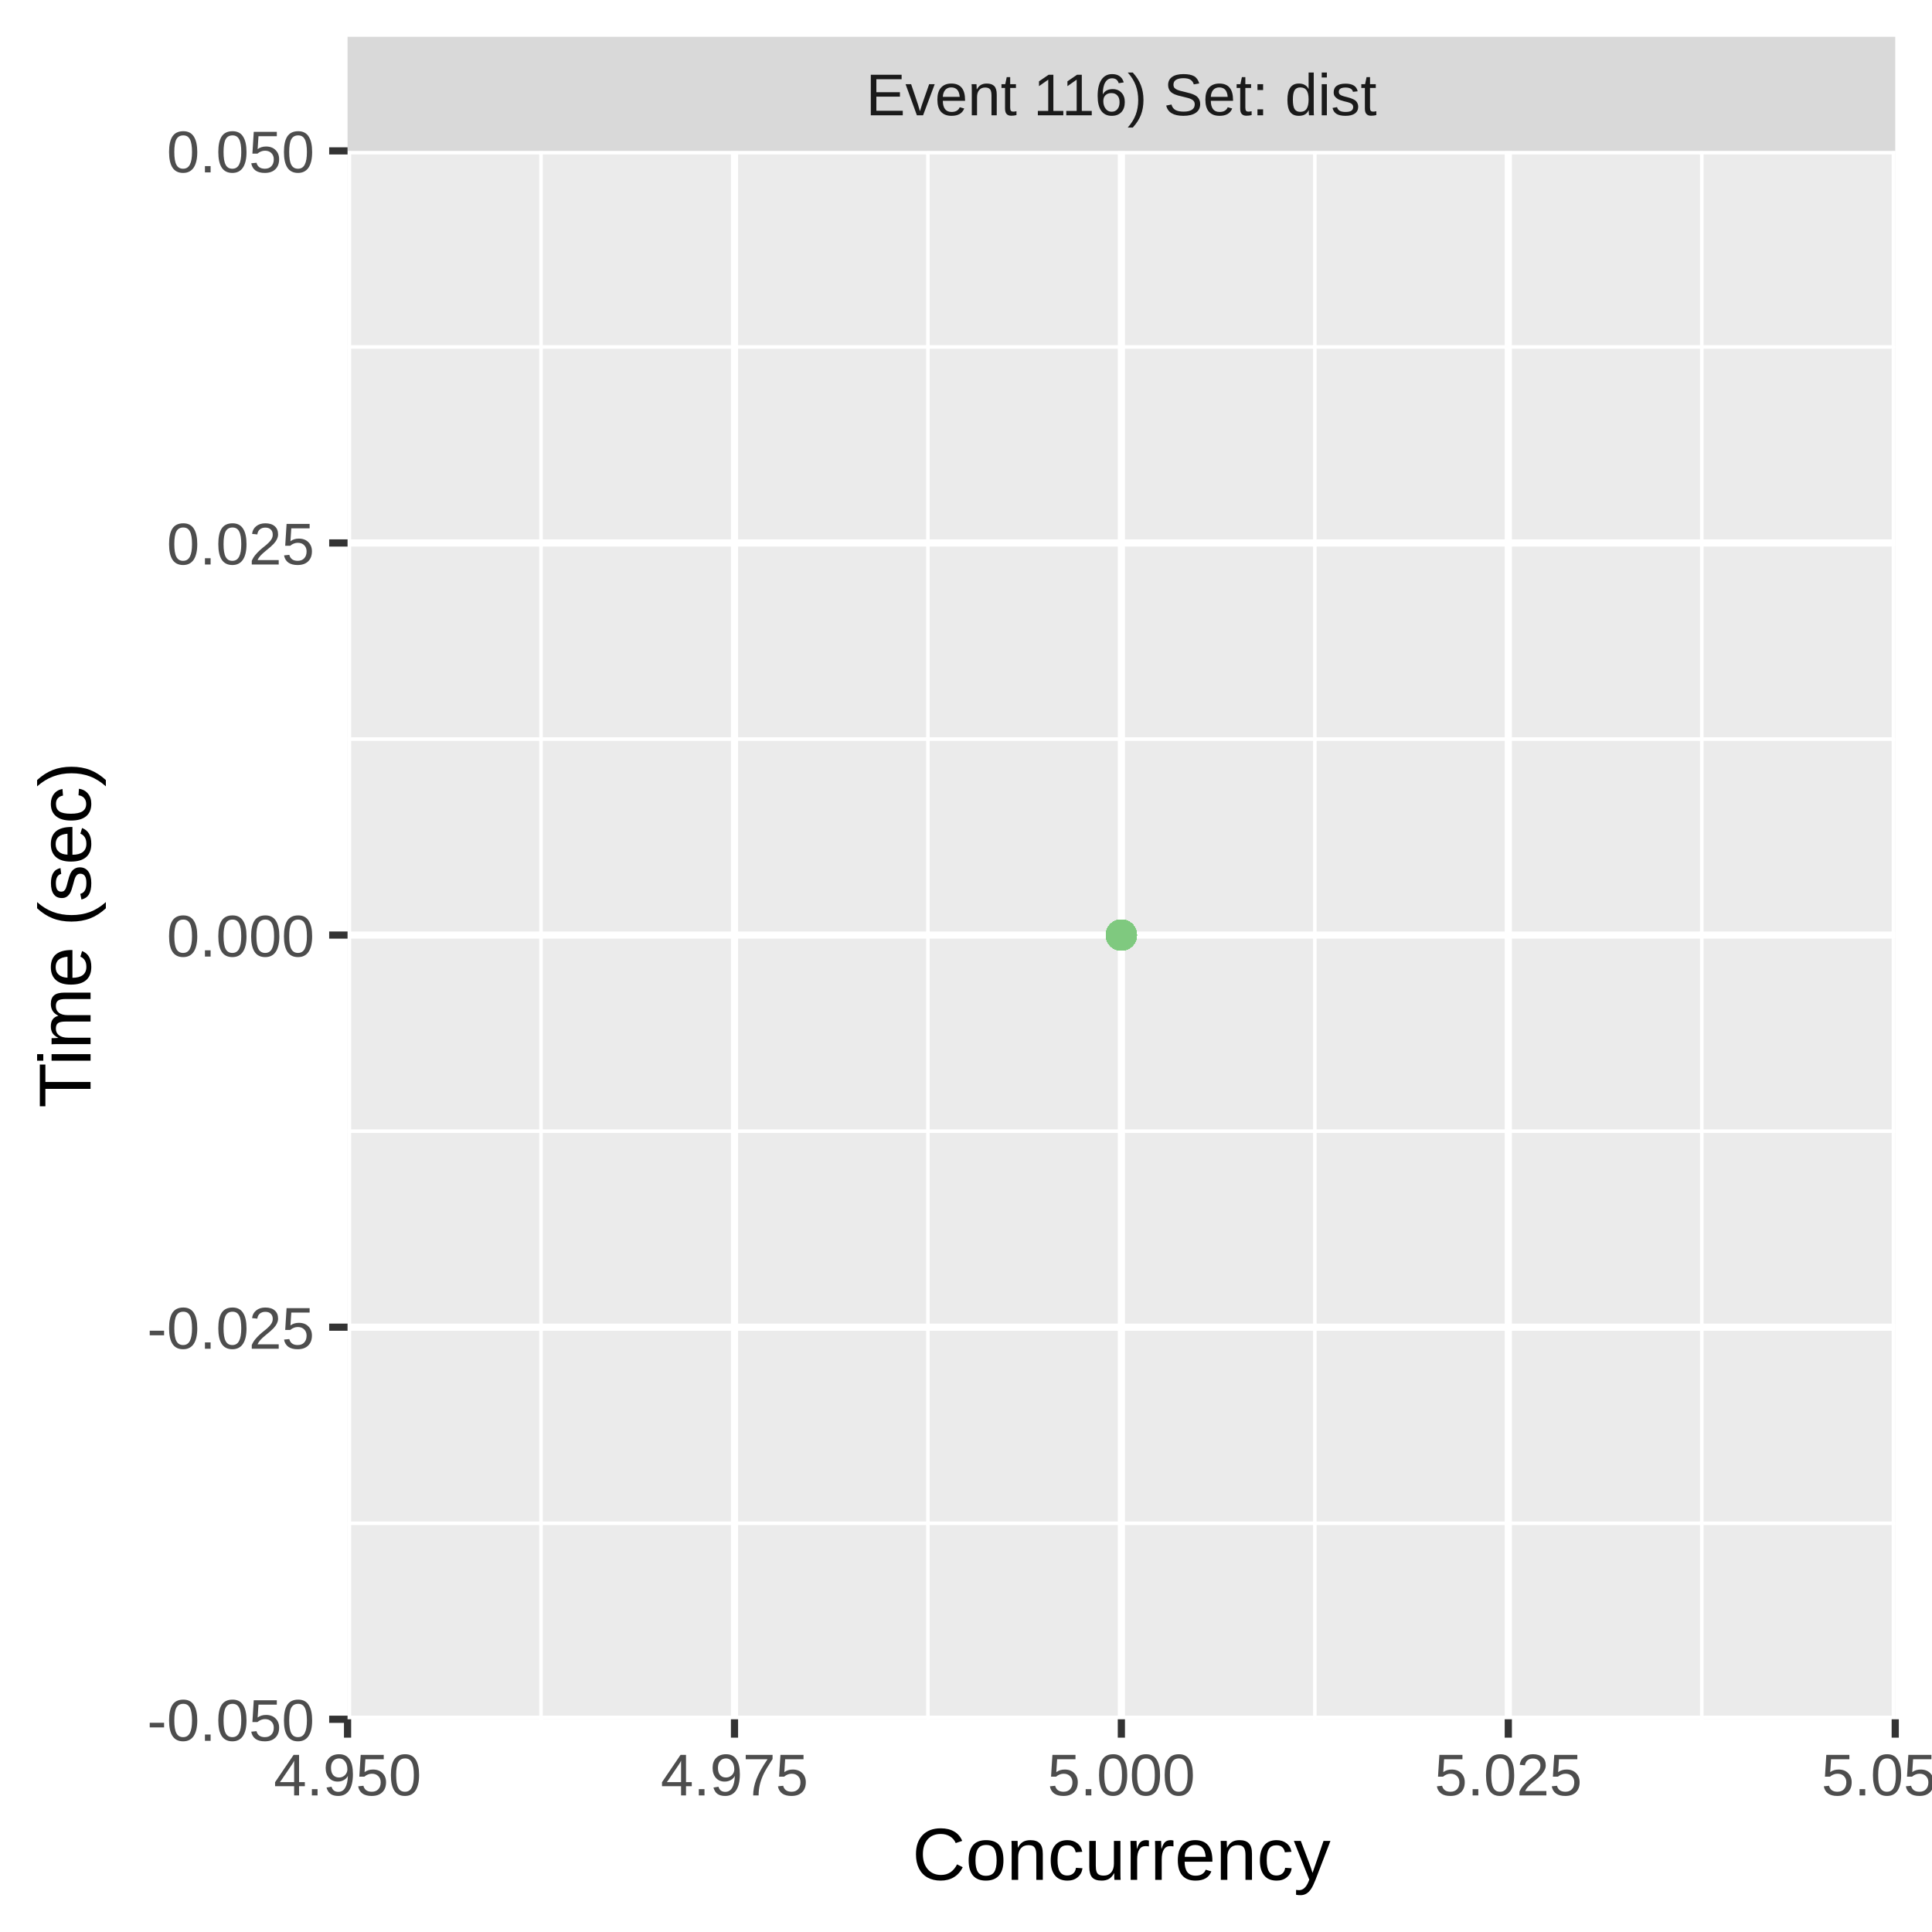
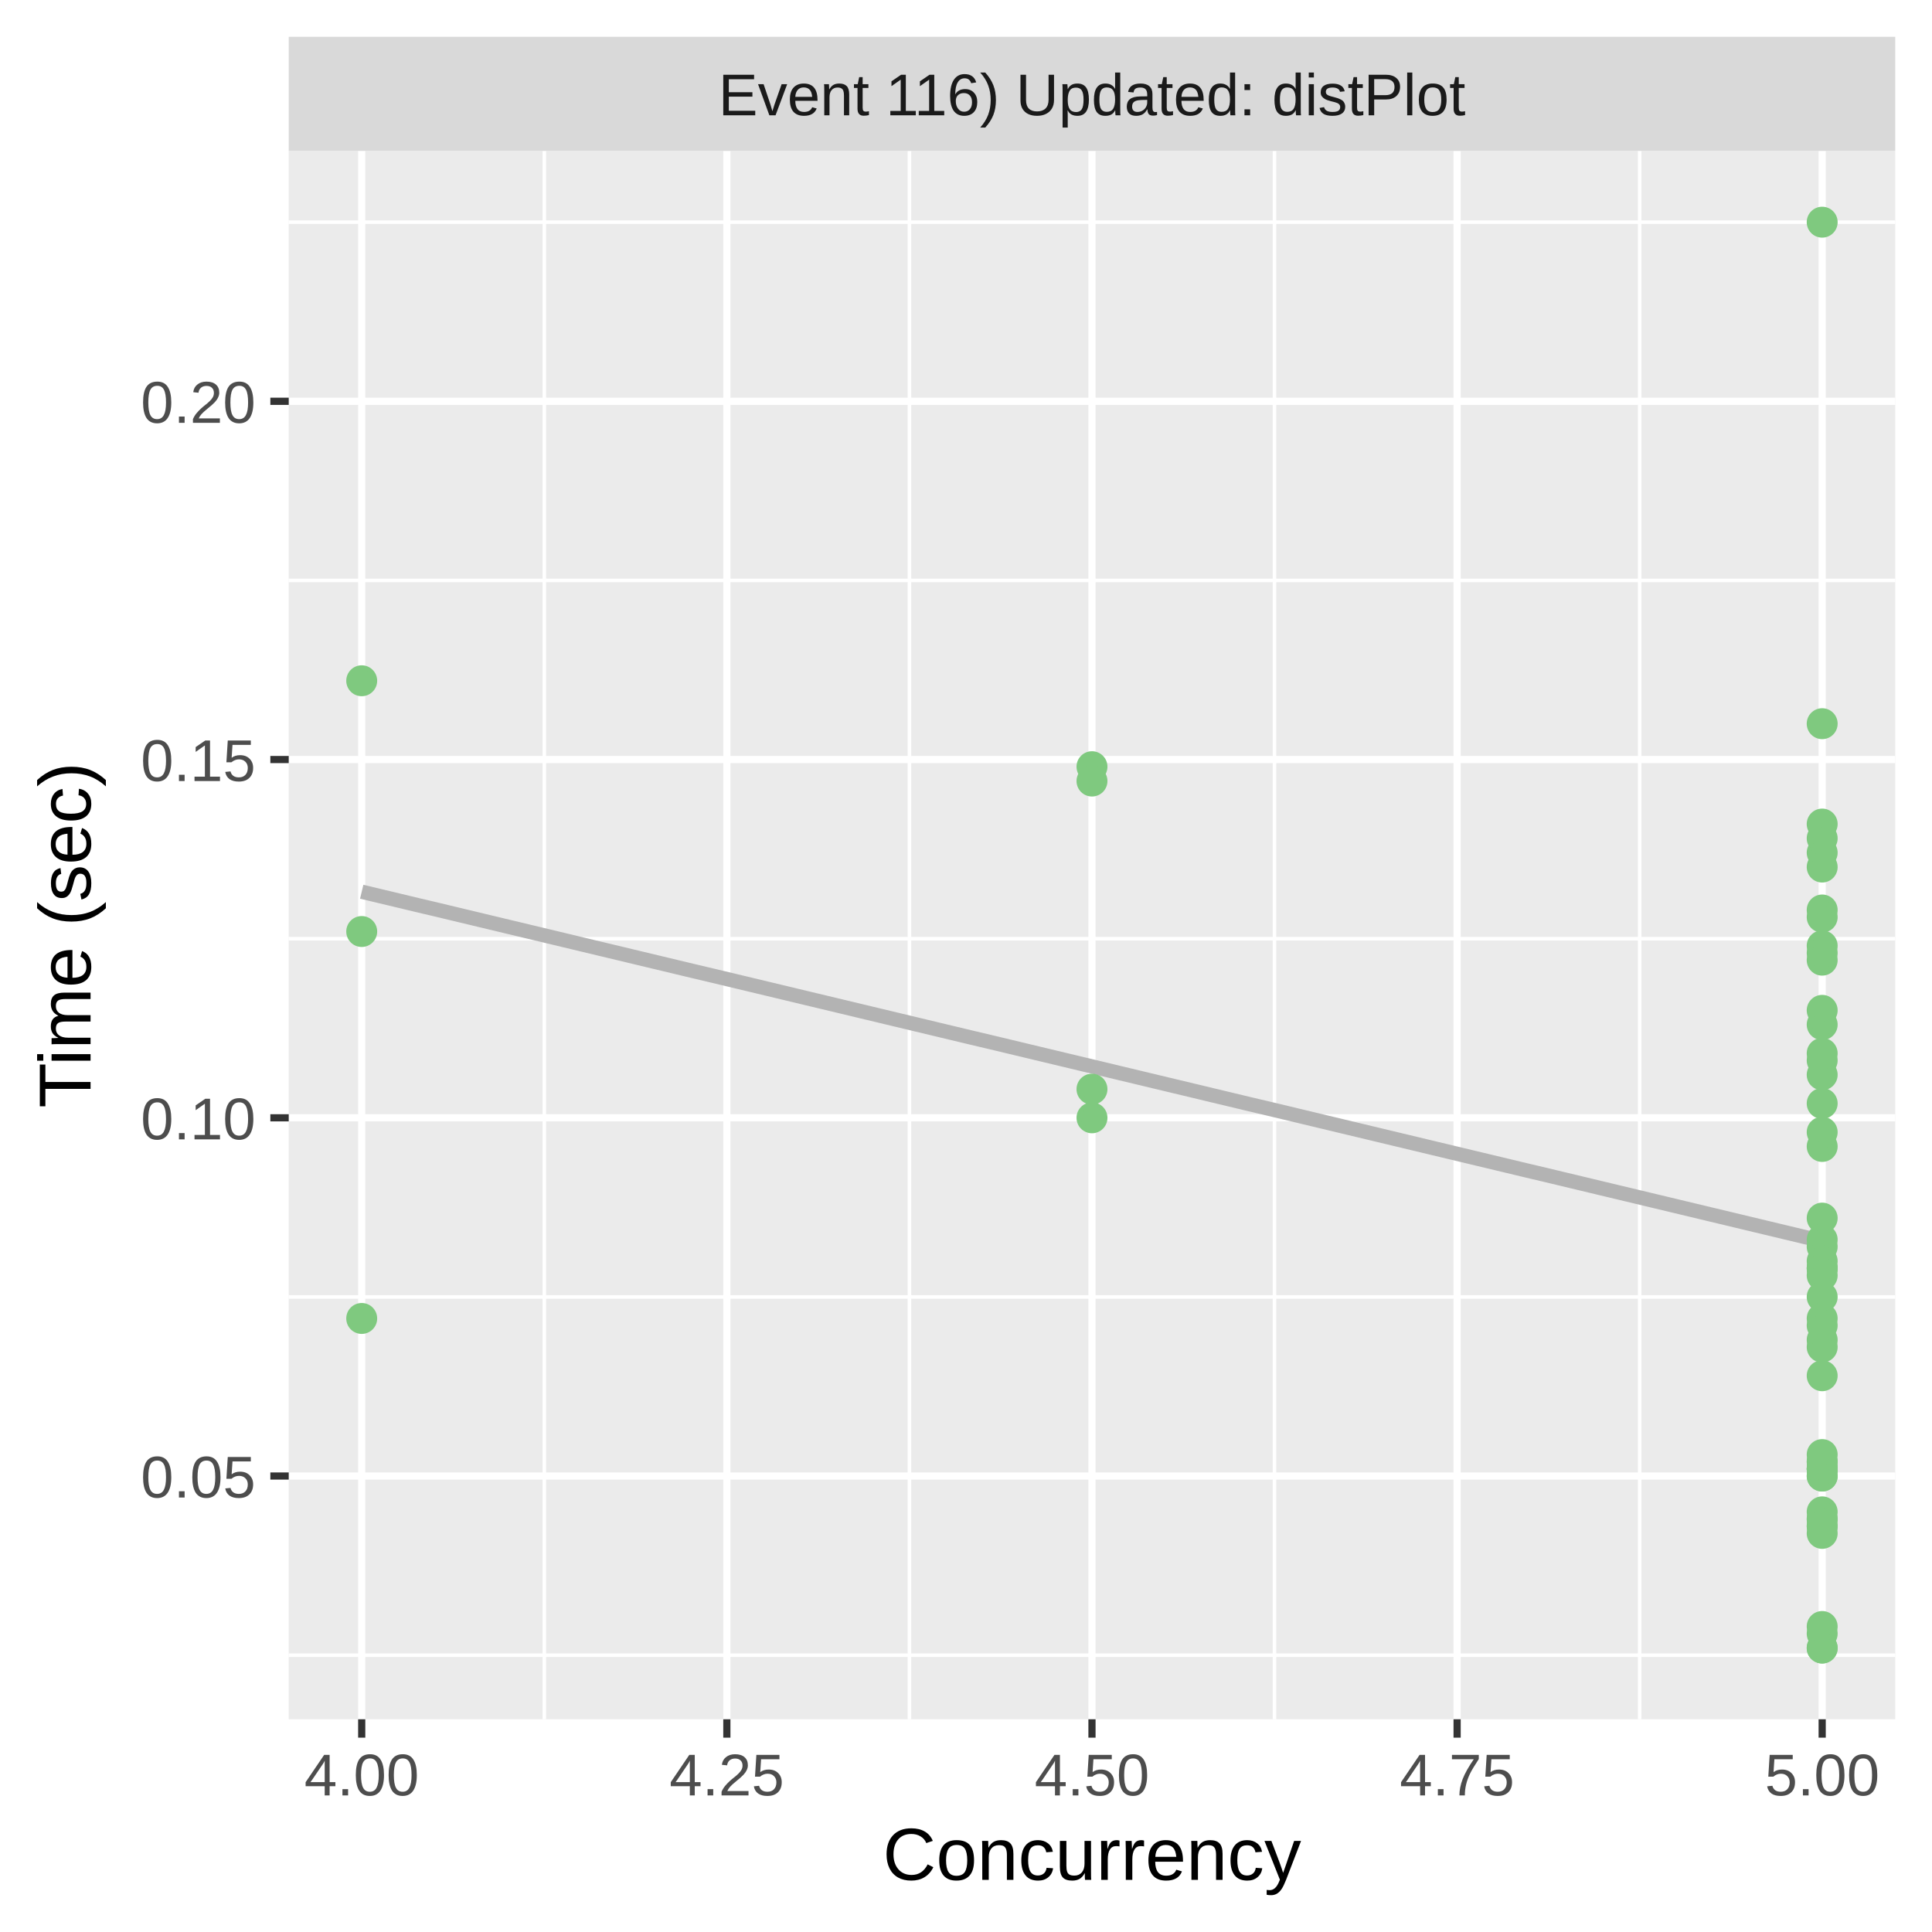
<svg xmlns="http://www.w3.org/2000/svg" class="svglite" width="288.00pt" height="288.00pt" viewBox="0 0 288.00 288.00">
  <defs>
    <style type="text/css">
    .svglite line, .svglite polyline, .svglite polygon, .svglite path, .svglite rect, .svglite circle {
      fill: none;
      stroke: #000000;
      stroke-linecap: round;
      stroke-linejoin: round;
      stroke-miterlimit: 10.00;
    }
    .svglite text {
      white-space: pre;
    }
  </style>
  </defs>
  <rect width="100%" height="100%" style="stroke: none; fill: #FFFFFF;" />
  <defs>
    <clipPath id="cpMC4wMHwyODguMDB8MC4wMHwyODguMDA=">
      <rect x="0.00" y="0.00" width="288.00" height="288.00" />
    </clipPath>
  </defs>
  <g clip-path="url(#cpMC4wMHwyODguMDB8MC4wMHwyODguMDA=)">
    <rect x="0.00" y="0.00" width="288.00" height="288.00" style="stroke-width: 1.07; stroke: #FFFFFF; fill: #FFFFFF;" />
  </g>
  <defs>
-     <clipPath id="cpNTEuODF8MjgyLjUyfDIyLjQ5fDI1Ni4yOQ==">
-       <rect x="51.81" y="22.49" width="230.71" height="233.80" />
+     <clipPath id="cpNDMuMDR8MjgyLjUyfDIyLjQ5fDI1Ni4yOQ==">
+       <rect x="43.04" y="22.49" width="239.48" height="233.80" />
    </clipPath>
  </defs>
-   <g clip-path="url(#cpNTEuODF8MjgyLjUyfDIyLjQ5fDI1Ni4yOQ==)">
-     <rect x="51.81" y="22.49" width="230.71" height="233.80" style="stroke-width: 1.07; stroke: none; fill: #EBEBEB;" />
-     <polyline points="51.81,227.07 282.52,227.07 " style="stroke-width: 0.53; stroke: #FFFFFF; stroke-linecap: butt;" />
-     <polyline points="51.81,168.62 282.52,168.62 " style="stroke-width: 0.53; stroke: #FFFFFF; stroke-linecap: butt;" />
-     <polyline points="51.81,110.17 282.52,110.17 " style="stroke-width: 0.53; stroke: #FFFFFF; stroke-linecap: butt;" />
-     <polyline points="51.81,51.72 282.52,51.72 " style="stroke-width: 0.53; stroke: #FFFFFF; stroke-linecap: butt;" />
-     <polyline points="80.65,256.29 80.65,22.49 " style="stroke-width: 0.53; stroke: #FFFFFF; stroke-linecap: butt;" />
-     <polyline points="138.32,256.29 138.32,22.49 " style="stroke-width: 0.53; stroke: #FFFFFF; stroke-linecap: butt;" />
-     <polyline points="196.00,256.29 196.00,22.49 " style="stroke-width: 0.53; stroke: #FFFFFF; stroke-linecap: butt;" />
-     <polyline points="253.68,256.29 253.68,22.49 " style="stroke-width: 0.53; stroke: #FFFFFF; stroke-linecap: butt;" />
-     <polyline points="51.81,256.29 282.52,256.29 " style="stroke-width: 1.07; stroke: #FFFFFF; stroke-linecap: butt;" />
-     <polyline points="51.81,197.84 282.52,197.84 " style="stroke-width: 1.07; stroke: #FFFFFF; stroke-linecap: butt;" />
-     <polyline points="51.81,139.39 282.52,139.39 " style="stroke-width: 1.07; stroke: #FFFFFF; stroke-linecap: butt;" />
-     <polyline points="51.81,80.94 282.52,80.94 " style="stroke-width: 1.07; stroke: #FFFFFF; stroke-linecap: butt;" />
-     <polyline points="51.81,22.49 282.52,22.49 " style="stroke-width: 1.07; stroke: #FFFFFF; stroke-linecap: butt;" />
-     <polyline points="51.81,256.29 51.81,22.49 " style="stroke-width: 1.07; stroke: #FFFFFF; stroke-linecap: butt;" />
-     <polyline points="109.49,256.29 109.49,22.49 " style="stroke-width: 1.07; stroke: #FFFFFF; stroke-linecap: butt;" />
-     <polyline points="167.16,256.29 167.16,22.49 " style="stroke-width: 1.07; stroke: #FFFFFF; stroke-linecap: butt;" />
-     <polyline points="224.84,256.29 224.84,22.49 " style="stroke-width: 1.07; stroke: #FFFFFF; stroke-linecap: butt;" />
-     <polyline points="282.52,256.29 282.52,22.49 " style="stroke-width: 1.07; stroke: #FFFFFF; stroke-linecap: butt;" />
-     <circle cx="167.16" cy="139.39" r="1.95" style="stroke-width: 0.71; stroke: #7FC97F; fill: #7FC97F;" />
-     <circle cx="167.16" cy="139.39" r="1.95" style="stroke-width: 0.71; stroke: #7FC97F; fill: #7FC97F;" />
-     <circle cx="167.16" cy="139.39" r="1.95" style="stroke-width: 0.71; stroke: #7FC97F; fill: #7FC97F;" />
-     <circle cx="167.16" cy="139.39" r="1.95" style="stroke-width: 0.71; stroke: #7FC97F; fill: #7FC97F;" />
-     <circle cx="167.16" cy="139.39" r="1.95" style="stroke-width: 0.71; stroke: #7FC97F; fill: #7FC97F;" />
-     <circle cx="167.16" cy="139.39" r="1.95" style="stroke-width: 0.71; stroke: #7FC97F; fill: #7FC97F;" />
-     <circle cx="167.16" cy="139.39" r="1.95" style="stroke-width: 0.71; stroke: #7FC97F; fill: #7FC97F;" />
-     <circle cx="167.16" cy="139.39" r="1.95" style="stroke-width: 0.71; stroke: #7FC97F; fill: #7FC97F;" />
-     <circle cx="167.16" cy="139.39" r="1.95" style="stroke-width: 0.71; stroke: #7FC97F; fill: #7FC97F;" />
-     <circle cx="167.16" cy="139.39" r="1.95" style="stroke-width: 0.71; stroke: #7FC97F; fill: #7FC97F;" />
-     <circle cx="167.16" cy="139.39" r="1.95" style="stroke-width: 0.71; stroke: #7FC97F; fill: #7FC97F;" />
-     <circle cx="167.16" cy="139.39" r="1.95" style="stroke-width: 0.71; stroke: #7FC97F; fill: #7FC97F;" />
-     <circle cx="167.16" cy="139.39" r="1.95" style="stroke-width: 0.71; stroke: #7FC97F; fill: #7FC97F;" />
-     <circle cx="167.16" cy="139.39" r="1.95" style="stroke-width: 0.71; stroke: #7FC97F; fill: #7FC97F;" />
-     <circle cx="167.16" cy="139.39" r="1.95" style="stroke-width: 0.71; stroke: #7FC97F; fill: #7FC97F;" />
-     <circle cx="167.16" cy="139.39" r="1.95" style="stroke-width: 0.71; stroke: #7FC97F; fill: #7FC97F;" />
-     <circle cx="167.16" cy="139.39" r="1.95" style="stroke-width: 0.71; stroke: #7FC97F; fill: #7FC97F;" />
-     <circle cx="167.16" cy="139.39" r="1.95" style="stroke-width: 0.71; stroke: #7FC97F; fill: #7FC97F;" />
-     <circle cx="167.16" cy="139.39" r="1.95" style="stroke-width: 0.71; stroke: #7FC97F; fill: #7FC97F;" />
-     <circle cx="167.16" cy="139.39" r="1.95" style="stroke-width: 0.71; stroke: #7FC97F; fill: #7FC97F;" />
-     <circle cx="167.16" cy="139.39" r="1.95" style="stroke-width: 0.71; stroke: #7FC97F; fill: #7FC97F;" />
-     <circle cx="167.16" cy="139.39" r="1.95" style="stroke-width: 0.71; stroke: #7FC97F; fill: #7FC97F;" />
-     <circle cx="167.16" cy="139.39" r="1.95" style="stroke-width: 0.71; stroke: #7FC97F; fill: #7FC97F;" />
-     <circle cx="167.16" cy="139.39" r="1.95" style="stroke-width: 0.71; stroke: #7FC97F; fill: #7FC97F;" />
-     <circle cx="167.16" cy="139.39" r="1.95" style="stroke-width: 0.71; stroke: #7FC97F; fill: #7FC97F;" />
-     <circle cx="167.16" cy="139.39" r="1.95" style="stroke-width: 0.71; stroke: #7FC97F; fill: #7FC97F;" />
-     <circle cx="167.16" cy="139.39" r="1.95" style="stroke-width: 0.71; stroke: #7FC97F; fill: #7FC97F;" />
-     <circle cx="167.16" cy="139.39" r="1.95" style="stroke-width: 0.71; stroke: #7FC97F; fill: #7FC97F;" />
-     <circle cx="167.16" cy="139.39" r="1.95" style="stroke-width: 0.71; stroke: #7FC97F; fill: #7FC97F;" />
-     <circle cx="167.16" cy="139.39" r="1.95" style="stroke-width: 0.71; stroke: #7FC97F; fill: #7FC97F;" />
-     <circle cx="167.16" cy="139.39" r="1.95" style="stroke-width: 0.71; stroke: #7FC97F; fill: #7FC97F;" />
-     <circle cx="167.16" cy="139.39" r="1.95" style="stroke-width: 0.71; stroke: #7FC97F; fill: #7FC97F;" />
-     <circle cx="167.16" cy="139.39" r="1.95" style="stroke-width: 0.71; stroke: #7FC97F; fill: #7FC97F;" />
-     <circle cx="167.16" cy="139.39" r="1.95" style="stroke-width: 0.71; stroke: #7FC97F; fill: #7FC97F;" />
-     <circle cx="167.16" cy="139.39" r="1.95" style="stroke-width: 0.71; stroke: #7FC97F; fill: #7FC97F;" />
-     <circle cx="167.16" cy="139.39" r="1.95" style="stroke-width: 0.71; stroke: #7FC97F; fill: #7FC97F;" />
-     <circle cx="167.16" cy="139.39" r="1.95" style="stroke-width: 0.71; stroke: #7FC97F; fill: #7FC97F;" />
-     <circle cx="167.16" cy="139.39" r="1.95" style="stroke-width: 0.71; stroke: #7FC97F; fill: #7FC97F;" />
-     <circle cx="167.16" cy="139.39" r="1.95" style="stroke-width: 0.71; stroke: #7FC97F; fill: #7FC97F;" />
-     <circle cx="167.16" cy="139.39" r="1.95" style="stroke-width: 0.71; stroke: #7FC97F; fill: #7FC97F;" />
-     <circle cx="167.16" cy="139.39" r="1.95" style="stroke-width: 0.71; stroke: #7FC97F; fill: #7FC97F;" />
-     <circle cx="167.16" cy="139.39" r="1.95" style="stroke-width: 0.71; stroke: #7FC97F; fill: #7FC97F;" />
-     <circle cx="167.16" cy="139.39" r="1.95" style="stroke-width: 0.71; stroke: #7FC97F; fill: #7FC97F;" />
-     <circle cx="167.16" cy="139.39" r="1.95" style="stroke-width: 0.71; stroke: #7FC97F; fill: #7FC97F;" />
-     <circle cx="167.16" cy="139.39" r="1.95" style="stroke-width: 0.71; stroke: #7FC97F; fill: #7FC97F;" />
-     <circle cx="167.16" cy="139.39" r="1.95" style="stroke-width: 0.71; stroke: #7FC97F; fill: #7FC97F;" />
-     <circle cx="167.16" cy="139.39" r="1.95" style="stroke-width: 0.71; stroke: #7FC97F; fill: #7FC97F;" />
-     <circle cx="167.16" cy="139.39" r="1.95" style="stroke-width: 0.71; stroke: #7FC97F; fill: #7FC97F;" />
-     <circle cx="167.16" cy="139.39" r="1.95" style="stroke-width: 0.71; stroke: #7FC97F; fill: #7FC97F;" />
-     <circle cx="167.16" cy="139.39" r="1.95" style="stroke-width: 0.71; stroke: #7FC97F; fill: #7FC97F;" />
-     <circle cx="167.16" cy="139.39" r="1.95" style="stroke-width: 0.71; stroke: #7FC97F; fill: #7FC97F;" />
-     <circle cx="167.16" cy="139.39" r="1.95" style="stroke-width: 0.71; stroke: #7FC97F; fill: #7FC97F;" />
-     <circle cx="167.16" cy="139.39" r="1.95" style="stroke-width: 0.71; stroke: #7FC97F; fill: #7FC97F;" />
-     <circle cx="167.16" cy="139.39" r="1.95" style="stroke-width: 0.71; stroke: #7FC97F; fill: #7FC97F;" />
-     <circle cx="167.16" cy="139.39" r="1.95" style="stroke-width: 0.71; stroke: #7FC97F; fill: #7FC97F;" />
+   <g clip-path="url(#cpNDMuMDR8MjgyLjUyfDIyLjQ5fDI1Ni4yOQ==)">
+     <rect x="43.04" y="22.49" width="239.48" height="233.80" style="stroke-width: 1.07; stroke: none; fill: #EBEBEB;" />
+     <polyline points="43.04,246.74 282.52,246.74 " style="stroke-width: 0.53; stroke: #FFFFFF; stroke-linecap: butt;" />
+     <polyline points="43.04,193.33 282.52,193.33 " style="stroke-width: 0.53; stroke: #FFFFFF; stroke-linecap: butt;" />
+     <polyline points="43.04,139.93 282.52,139.93 " style="stroke-width: 0.53; stroke: #FFFFFF; stroke-linecap: butt;" />
+     <polyline points="43.04,86.52 282.52,86.52 " style="stroke-width: 0.53; stroke: #FFFFFF; stroke-linecap: butt;" />
+     <polyline points="43.04,33.12 282.52,33.12 " style="stroke-width: 0.53; stroke: #FFFFFF; stroke-linecap: butt;" />
+     <polyline points="81.14,256.29 81.14,22.49 " style="stroke-width: 0.53; stroke: #FFFFFF; stroke-linecap: butt;" />
+     <polyline points="135.57,256.29 135.57,22.49 " style="stroke-width: 0.53; stroke: #FFFFFF; stroke-linecap: butt;" />
+     <polyline points="189.99,256.29 189.99,22.49 " style="stroke-width: 0.53; stroke: #FFFFFF; stroke-linecap: butt;" />
+     <polyline points="244.42,256.29 244.42,22.49 " style="stroke-width: 0.53; stroke: #FFFFFF; stroke-linecap: butt;" />
+     <polyline points="43.04,220.03 282.52,220.03 " style="stroke-width: 1.07; stroke: #FFFFFF; stroke-linecap: butt;" />
+     <polyline points="43.04,166.63 282.52,166.63 " style="stroke-width: 1.07; stroke: #FFFFFF; stroke-linecap: butt;" />
+     <polyline points="43.04,113.22 282.52,113.22 " style="stroke-width: 1.07; stroke: #FFFFFF; stroke-linecap: butt;" />
+     <polyline points="43.04,59.82 282.52,59.82 " style="stroke-width: 1.07; stroke: #FFFFFF; stroke-linecap: butt;" />
+     <polyline points="53.92,256.29 53.92,22.49 " style="stroke-width: 1.07; stroke: #FFFFFF; stroke-linecap: butt;" />
+     <polyline points="108.35,256.29 108.35,22.49 " style="stroke-width: 1.07; stroke: #FFFFFF; stroke-linecap: butt;" />
+     <polyline points="162.78,256.29 162.78,22.49 " style="stroke-width: 1.07; stroke: #FFFFFF; stroke-linecap: butt;" />
+     <polyline points="217.21,256.29 217.21,22.49 " style="stroke-width: 1.07; stroke: #FFFFFF; stroke-linecap: butt;" />
+     <polyline points="271.63,256.29 271.63,22.49 " style="stroke-width: 1.07; stroke: #FFFFFF; stroke-linecap: butt;" />
+     <polyline points="53.92,132.93 56.68,133.59 59.44,134.25 62.19,134.91 64.95,135.56 67.70,136.22 70.46,136.88 73.21,137.54 75.97,138.20 78.73,138.86 81.48,139.52 84.24,140.18 86.99,140.84 89.75,141.50 92.51,142.16 95.26,142.82 98.02,143.48 100.77,144.14 103.53,144.80 106.28,145.45 109.04,146.11 111.80,146.77 114.55,147.43 117.31,148.09 120.06,148.75 122.82,149.41 125.58,150.07 128.33,150.73 131.09,151.39 133.84,152.05 136.60,152.71 139.35,153.37 142.11,154.03 144.87,154.69 147.62,155.34 150.38,156.00 153.13,156.66 155.89,157.32 158.65,157.98 161.40,158.64 164.16,159.30 166.91,159.96 169.67,160.62 172.42,161.28 175.18,161.94 177.94,162.60 180.69,163.26 183.45,163.92 186.20,164.58 188.96,165.23 191.72,165.89 194.47,166.55 197.23,167.21 199.98,167.87 202.74,168.53 205.49,169.19 208.25,169.85 211.01,170.51 213.76,171.17 216.52,171.83 219.27,172.49 222.03,173.15 224.79,173.81 227.54,174.47 230.30,175.12 233.05,175.78 235.81,176.44 238.56,177.10 241.32,177.76 244.08,178.42 246.83,179.08 249.59,179.74 252.34,180.40 255.10,181.06 257.86,181.72 260.61,182.38 263.37,183.04 266.12,183.70 268.88,184.36 271.63,185.01 " style="stroke-width: 2.13; stroke: #B3B3B3; stroke-linecap: butt;" />
+     <circle cx="53.92" cy="196.54" r="1.95" style="stroke-width: 0.71; stroke: #7FC97F; fill: #7FC97F;" />
+     <circle cx="53.92" cy="101.48" r="1.95" style="stroke-width: 0.71; stroke: #7FC97F; fill: #7FC97F;" />
+     <circle cx="162.78" cy="166.63" r="1.95" style="stroke-width: 0.71; stroke: #7FC97F; fill: #7FC97F;" />
+     <circle cx="271.63" cy="189.06" r="1.95" style="stroke-width: 0.71; stroke: #7FC97F; fill: #7FC97F;" />
+     <circle cx="271.63" cy="218.97" r="1.95" style="stroke-width: 0.71; stroke: #7FC97F; fill: #7FC97F;" />
+     <circle cx="271.63" cy="227.51" r="1.95" style="stroke-width: 0.71; stroke: #7FC97F; fill: #7FC97F;" />
+     <circle cx="271.63" cy="170.90" r="1.95" style="stroke-width: 0.71; stroke: #7FC97F; fill: #7FC97F;" />
+     <circle cx="271.63" cy="122.84" r="1.95" style="stroke-width: 0.71; stroke: #7FC97F; fill: #7FC97F;" />
+     <circle cx="271.63" cy="245.67" r="1.95" style="stroke-width: 0.71; stroke: #7FC97F; fill: #7FC97F;" />
+     <circle cx="271.63" cy="217.90" r="1.95" style="stroke-width: 0.71; stroke: #7FC97F; fill: #7FC97F;" />
+     <circle cx="271.63" cy="193.33" r="1.95" style="stroke-width: 0.71; stroke: #7FC97F; fill: #7FC97F;" />
+     <circle cx="271.63" cy="228.58" r="1.95" style="stroke-width: 0.71; stroke: #7FC97F; fill: #7FC97F;" />
+     <circle cx="271.63" cy="225.37" r="1.95" style="stroke-width: 0.71; stroke: #7FC97F; fill: #7FC97F;" />
+     <circle cx="271.63" cy="185.85" r="1.95" style="stroke-width: 0.71; stroke: #7FC97F; fill: #7FC97F;" />
+     <circle cx="271.63" cy="220.03" r="1.95" style="stroke-width: 0.71; stroke: #7FC97F; fill: #7FC97F;" />
+     <circle cx="271.63" cy="127.11" r="1.95" style="stroke-width: 0.71; stroke: #7FC97F; fill: #7FC97F;" />
+     <circle cx="271.63" cy="217.90" r="1.95" style="stroke-width: 0.71; stroke: #7FC97F; fill: #7FC97F;" />
+     <circle cx="271.63" cy="245.67" r="1.95" style="stroke-width: 0.71; stroke: #7FC97F; fill: #7FC97F;" />
+     <circle cx="271.63" cy="158.08" r="1.95" style="stroke-width: 0.71; stroke: #7FC97F; fill: #7FC97F;" />
+     <circle cx="271.63" cy="129.25" r="1.95" style="stroke-width: 0.71; stroke: #7FC97F; fill: #7FC97F;" />
+     <circle cx="271.63" cy="140.99" r="1.95" style="stroke-width: 0.71; stroke: #7FC97F; fill: #7FC97F;" />
+     <circle cx="271.63" cy="227.51" r="1.95" style="stroke-width: 0.71; stroke: #7FC97F; fill: #7FC97F;" />
+     <circle cx="271.63" cy="218.97" r="1.95" style="stroke-width: 0.71; stroke: #7FC97F; fill: #7FC97F;" />
+     <circle cx="271.63" cy="189.06" r="1.95" style="stroke-width: 0.71; stroke: #7FC97F; fill: #7FC97F;" />
+     <circle cx="271.63" cy="135.65" r="1.95" style="stroke-width: 0.71; stroke: #7FC97F; fill: #7FC97F;" />
+     <circle cx="271.63" cy="181.58" r="1.95" style="stroke-width: 0.71; stroke: #7FC97F; fill: #7FC97F;" />
+     <circle cx="271.63" cy="199.74" r="1.95" style="stroke-width: 0.71; stroke: #7FC97F; fill: #7FC97F;" />
+     <circle cx="271.63" cy="218.97" r="1.95" style="stroke-width: 0.71; stroke: #7FC97F; fill: #7FC97F;" />
+     <circle cx="271.63" cy="168.77" r="1.95" style="stroke-width: 0.71; stroke: #7FC97F; fill: #7FC97F;" />
+     <circle cx="271.63" cy="184.79" r="1.95" style="stroke-width: 0.71; stroke: #7FC97F; fill: #7FC97F;" />
+     <circle cx="53.92" cy="138.86" r="1.95" style="stroke-width: 0.71; stroke: #7FC97F; fill: #7FC97F;" />
+     <circle cx="162.78" cy="114.29" r="1.95" style="stroke-width: 0.71; stroke: #7FC97F; fill: #7FC97F;" />
+     <circle cx="271.63" cy="33.12" r="1.95" style="stroke-width: 0.71; stroke: #7FC97F; fill: #7FC97F;" />
+     <circle cx="271.63" cy="143.13" r="1.95" style="stroke-width: 0.71; stroke: #7FC97F; fill: #7FC97F;" />
+     <circle cx="271.63" cy="124.97" r="1.95" style="stroke-width: 0.71; stroke: #7FC97F; fill: #7FC97F;" />
+     <circle cx="271.63" cy="160.22" r="1.95" style="stroke-width: 0.71; stroke: #7FC97F; fill: #7FC97F;" />
+     <circle cx="271.63" cy="187.99" r="1.95" style="stroke-width: 0.71; stroke: #7FC97F; fill: #7FC97F;" />
+     <circle cx="271.63" cy="189.06" r="1.95" style="stroke-width: 0.71; stroke: #7FC97F; fill: #7FC97F;" />
+     <circle cx="271.63" cy="164.49" r="1.95" style="stroke-width: 0.71; stroke: #7FC97F; fill: #7FC97F;" />
+     <circle cx="271.63" cy="152.74" r="1.95" style="stroke-width: 0.71; stroke: #7FC97F; fill: #7FC97F;" />
+     <circle cx="271.63" cy="220.03" r="1.95" style="stroke-width: 0.71; stroke: #7FC97F; fill: #7FC97F;" />
+     <circle cx="271.63" cy="196.54" r="1.95" style="stroke-width: 0.71; stroke: #7FC97F; fill: #7FC97F;" />
+     <circle cx="271.63" cy="218.97" r="1.95" style="stroke-width: 0.71; stroke: #7FC97F; fill: #7FC97F;" />
+     <circle cx="271.63" cy="197.60" r="1.95" style="stroke-width: 0.71; stroke: #7FC97F; fill: #7FC97F;" />
+     <circle cx="271.63" cy="226.44" r="1.95" style="stroke-width: 0.71; stroke: #7FC97F; fill: #7FC97F;" />
+     <circle cx="271.63" cy="226.44" r="1.95" style="stroke-width: 0.71; stroke: #7FC97F; fill: #7FC97F;" />
+     <circle cx="271.63" cy="243.53" r="1.95" style="stroke-width: 0.71; stroke: #7FC97F; fill: #7FC97F;" />
+     <circle cx="271.63" cy="218.97" r="1.95" style="stroke-width: 0.71; stroke: #7FC97F; fill: #7FC97F;" />
+     <circle cx="271.63" cy="150.61" r="1.95" style="stroke-width: 0.71; stroke: #7FC97F; fill: #7FC97F;" />
+     <circle cx="271.63" cy="242.46" r="1.95" style="stroke-width: 0.71; stroke: #7FC97F; fill: #7FC97F;" />
+     <circle cx="271.63" cy="107.88" r="1.95" style="stroke-width: 0.71; stroke: #7FC97F; fill: #7FC97F;" />
+     <circle cx="271.63" cy="136.72" r="1.95" style="stroke-width: 0.71; stroke: #7FC97F; fill: #7FC97F;" />
+     <circle cx="271.63" cy="216.83" r="1.95" style="stroke-width: 0.71; stroke: #7FC97F; fill: #7FC97F;" />
+     <circle cx="271.63" cy="157.02" r="1.95" style="stroke-width: 0.71; stroke: #7FC97F; fill: #7FC97F;" />
+     <circle cx="271.63" cy="205.08" r="1.95" style="stroke-width: 0.71; stroke: #7FC97F; fill: #7FC97F;" />
+     <circle cx="271.63" cy="190.13" r="1.95" style="stroke-width: 0.71; stroke: #7FC97F; fill: #7FC97F;" />
+     <circle cx="271.63" cy="142.06" r="1.95" style="stroke-width: 0.71; stroke: #7FC97F; fill: #7FC97F;" />
+     <circle cx="271.63" cy="200.81" r="1.95" style="stroke-width: 0.71; stroke: #7FC97F; fill: #7FC97F;" />
+     <circle cx="162.78" cy="162.36" r="1.95" style="stroke-width: 0.71; stroke: #7FC97F; fill: #7FC97F;" />
+     <circle cx="162.78" cy="116.43" r="1.95" style="stroke-width: 0.71; stroke: #7FC97F; fill: #7FC97F;" />
  </g>
  <g clip-path="url(#cpMC4wMHwyODguMDB8MC4wMHwyODguMDA=)">
</g>
  <defs>
-     <clipPath id="cpNTEuODF8MjgyLjUyfDUuNDh8MjIuNDk=">
-       <rect x="51.81" y="5.48" width="230.71" height="17.01" />
+     <clipPath id="cpNDMuMDR8MjgyLjUyfDUuNDh8MjIuNDk=">
+       <rect x="43.04" y="5.48" width="239.48" height="17.01" />
    </clipPath>
  </defs>
-   <g clip-path="url(#cpNTEuODF8MjgyLjUyfDUuNDh8MjIuNDk=)">
-     <rect x="51.81" y="5.48" width="230.71" height="17.01" style="stroke-width: 1.07; stroke: none; fill: #D9D9D9;" />
-     <text x="167.16" y="17.19" text-anchor="middle" style="font-size: 8.80px;fill: #1A1A1A; font-family: &quot;Liberation Sans&quot;;" textLength="87.29px" lengthAdjust="spacingAndGlyphs">Event 116) Set: dist</text>
+   <g clip-path="url(#cpNDMuMDR8MjgyLjUyfDUuNDh8MjIuNDk=)">
+     <rect x="43.04" y="5.48" width="239.48" height="17.01" style="stroke-width: 1.07; stroke: none; fill: #D9D9D9;" />
+     <text x="162.78" y="17.19" text-anchor="middle" style="font-size: 8.80px;fill: #1A1A1A; font-family: &quot;Liberation Sans&quot;;" textLength="126.88px" lengthAdjust="spacingAndGlyphs">Event 116) Updated: distPlot</text>
  </g>
  <g clip-path="url(#cpMC4wMHwyODguMDB8MC4wMHwyODguMDA=)">
-     <polyline points="51.81,259.03 51.81,256.29 " style="stroke-width: 1.07; stroke: #333333; stroke-linecap: butt;" />
-     <polyline points="109.49,259.03 109.49,256.29 " style="stroke-width: 1.07; stroke: #333333; stroke-linecap: butt;" />
-     <polyline points="167.16,259.03 167.16,256.29 " style="stroke-width: 1.07; stroke: #333333; stroke-linecap: butt;" />
-     <polyline points="224.84,259.03 224.84,256.29 " style="stroke-width: 1.07; stroke: #333333; stroke-linecap: butt;" />
-     <polyline points="282.52,259.03 282.52,256.29 " style="stroke-width: 1.07; stroke: #333333; stroke-linecap: butt;" />
-     <text x="51.81" y="267.64" text-anchor="middle" style="font-size: 8.80px;fill: #4D4D4D; font-family: &quot;Liberation Sans&quot;;" textLength="25.17px" lengthAdjust="spacingAndGlyphs">4.950</text>
-     <text x="109.49" y="267.64" text-anchor="middle" style="font-size: 8.80px;fill: #4D4D4D; font-family: &quot;Liberation Sans&quot;;" textLength="25.17px" lengthAdjust="spacingAndGlyphs">4.975</text>
-     <text x="167.16" y="267.64" text-anchor="middle" style="font-size: 8.80px;fill: #4D4D4D; font-family: &quot;Liberation Sans&quot;;" textLength="25.17px" lengthAdjust="spacingAndGlyphs">5.000</text>
-     <text x="224.84" y="267.64" text-anchor="middle" style="font-size: 8.80px;fill: #4D4D4D; font-family: &quot;Liberation Sans&quot;;" textLength="25.17px" lengthAdjust="spacingAndGlyphs">5.025</text>
-     <text x="282.52" y="267.64" text-anchor="middle" style="font-size: 8.80px;fill: #4D4D4D; font-family: &quot;Liberation Sans&quot;;" textLength="25.17px" lengthAdjust="spacingAndGlyphs">5.050</text>
-     <text x="46.88" y="259.50" text-anchor="end" style="font-size: 8.80px;fill: #4D4D4D; font-family: &quot;Liberation Sans&quot;;" textLength="28.35px" lengthAdjust="spacingAndGlyphs">-0.050</text>
-     <text x="46.88" y="201.05" text-anchor="end" style="font-size: 8.80px;fill: #4D4D4D; font-family: &quot;Liberation Sans&quot;;" textLength="28.35px" lengthAdjust="spacingAndGlyphs">-0.025</text>
-     <text x="46.88" y="142.60" text-anchor="end" style="font-size: 8.80px;fill: #4D4D4D; font-family: &quot;Liberation Sans&quot;;" textLength="25.17px" lengthAdjust="spacingAndGlyphs">0.000</text>
-     <text x="46.88" y="84.15" text-anchor="end" style="font-size: 8.80px;fill: #4D4D4D; font-family: &quot;Liberation Sans&quot;;" textLength="25.17px" lengthAdjust="spacingAndGlyphs">0.025</text>
-     <text x="46.88" y="25.70" text-anchor="end" style="font-size: 8.80px;fill: #4D4D4D; font-family: &quot;Liberation Sans&quot;;" textLength="25.17px" lengthAdjust="spacingAndGlyphs">0.050</text>
-     <polyline points="49.07,256.29 51.81,256.29 " style="stroke-width: 1.07; stroke: #333333; stroke-linecap: butt;" />
-     <polyline points="49.07,197.84 51.81,197.84 " style="stroke-width: 1.07; stroke: #333333; stroke-linecap: butt;" />
-     <polyline points="49.07,139.39 51.81,139.39 " style="stroke-width: 1.07; stroke: #333333; stroke-linecap: butt;" />
-     <polyline points="49.07,80.94 51.81,80.94 " style="stroke-width: 1.07; stroke: #333333; stroke-linecap: butt;" />
-     <polyline points="49.07,22.49 51.81,22.49 " style="stroke-width: 1.07; stroke: #333333; stroke-linecap: butt;" />
-     <text x="167.16" y="280.23" text-anchor="middle" style="font-size: 11.00px; font-family: &quot;Liberation Sans&quot;;" textLength="69.30px" lengthAdjust="spacingAndGlyphs">Concurrency</text>
+     <polyline points="53.92,259.03 53.92,256.29 " style="stroke-width: 1.07; stroke: #333333; stroke-linecap: butt;" />
+     <polyline points="108.35,259.03 108.35,256.29 " style="stroke-width: 1.07; stroke: #333333; stroke-linecap: butt;" />
+     <polyline points="162.78,259.03 162.78,256.29 " style="stroke-width: 1.07; stroke: #333333; stroke-linecap: butt;" />
+     <polyline points="217.21,259.03 217.21,256.29 " style="stroke-width: 1.07; stroke: #333333; stroke-linecap: butt;" />
+     <polyline points="271.63,259.03 271.63,256.29 " style="stroke-width: 1.07; stroke: #333333; stroke-linecap: butt;" />
+     <text x="53.92" y="267.64" text-anchor="middle" style="font-size: 8.80px;fill: #4D4D4D; font-family: &quot;Liberation Sans&quot;;" textLength="19.58px" lengthAdjust="spacingAndGlyphs">4.00</text>
+     <text x="108.35" y="267.64" text-anchor="middle" style="font-size: 8.80px;fill: #4D4D4D; font-family: &quot;Liberation Sans&quot;;" textLength="19.58px" lengthAdjust="spacingAndGlyphs">4.25</text>
+     <text x="162.78" y="267.64" text-anchor="middle" style="font-size: 8.80px;fill: #4D4D4D; font-family: &quot;Liberation Sans&quot;;" textLength="19.58px" lengthAdjust="spacingAndGlyphs">4.50</text>
+     <text x="217.21" y="267.64" text-anchor="middle" style="font-size: 8.80px;fill: #4D4D4D; font-family: &quot;Liberation Sans&quot;;" textLength="19.58px" lengthAdjust="spacingAndGlyphs">4.75</text>
+     <text x="271.63" y="267.64" text-anchor="middle" style="font-size: 8.80px;fill: #4D4D4D; font-family: &quot;Liberation Sans&quot;;" textLength="19.58px" lengthAdjust="spacingAndGlyphs">5.00</text>
+     <text x="38.11" y="223.24" text-anchor="end" style="font-size: 8.80px;fill: #4D4D4D; font-family: &quot;Liberation Sans&quot;;" textLength="19.58px" lengthAdjust="spacingAndGlyphs">0.05</text>
+     <text x="38.11" y="169.84" text-anchor="end" style="font-size: 8.80px;fill: #4D4D4D; font-family: &quot;Liberation Sans&quot;;" textLength="19.58px" lengthAdjust="spacingAndGlyphs">0.10</text>
+     <text x="38.11" y="116.43" text-anchor="end" style="font-size: 8.80px;fill: #4D4D4D; font-family: &quot;Liberation Sans&quot;;" textLength="19.58px" lengthAdjust="spacingAndGlyphs">0.15</text>
+     <text x="38.11" y="63.03" text-anchor="end" style="font-size: 8.80px;fill: #4D4D4D; font-family: &quot;Liberation Sans&quot;;" textLength="19.58px" lengthAdjust="spacingAndGlyphs">0.20</text>
+     <polyline points="40.30,220.03 43.04,220.03 " style="stroke-width: 1.07; stroke: #333333; stroke-linecap: butt;" />
+     <polyline points="40.30,166.63 43.04,166.63 " style="stroke-width: 1.07; stroke: #333333; stroke-linecap: butt;" />
+     <polyline points="40.30,113.22 43.04,113.22 " style="stroke-width: 1.07; stroke: #333333; stroke-linecap: butt;" />
+     <polyline points="40.30,59.82 43.04,59.82 " style="stroke-width: 1.07; stroke: #333333; stroke-linecap: butt;" />
+     <text x="162.78" y="280.23" text-anchor="middle" style="font-size: 11.00px; font-family: &quot;Liberation Sans&quot;;" textLength="69.30px" lengthAdjust="spacingAndGlyphs">Concurrency</text>
    <text transform="translate(13.50,139.39) rotate(-90)" text-anchor="middle" style="font-size: 11.00px; font-family: &quot;Liberation Sans&quot;;" textLength="57.55px" lengthAdjust="spacingAndGlyphs">Time (sec)</text>
  </g>
</svg>
